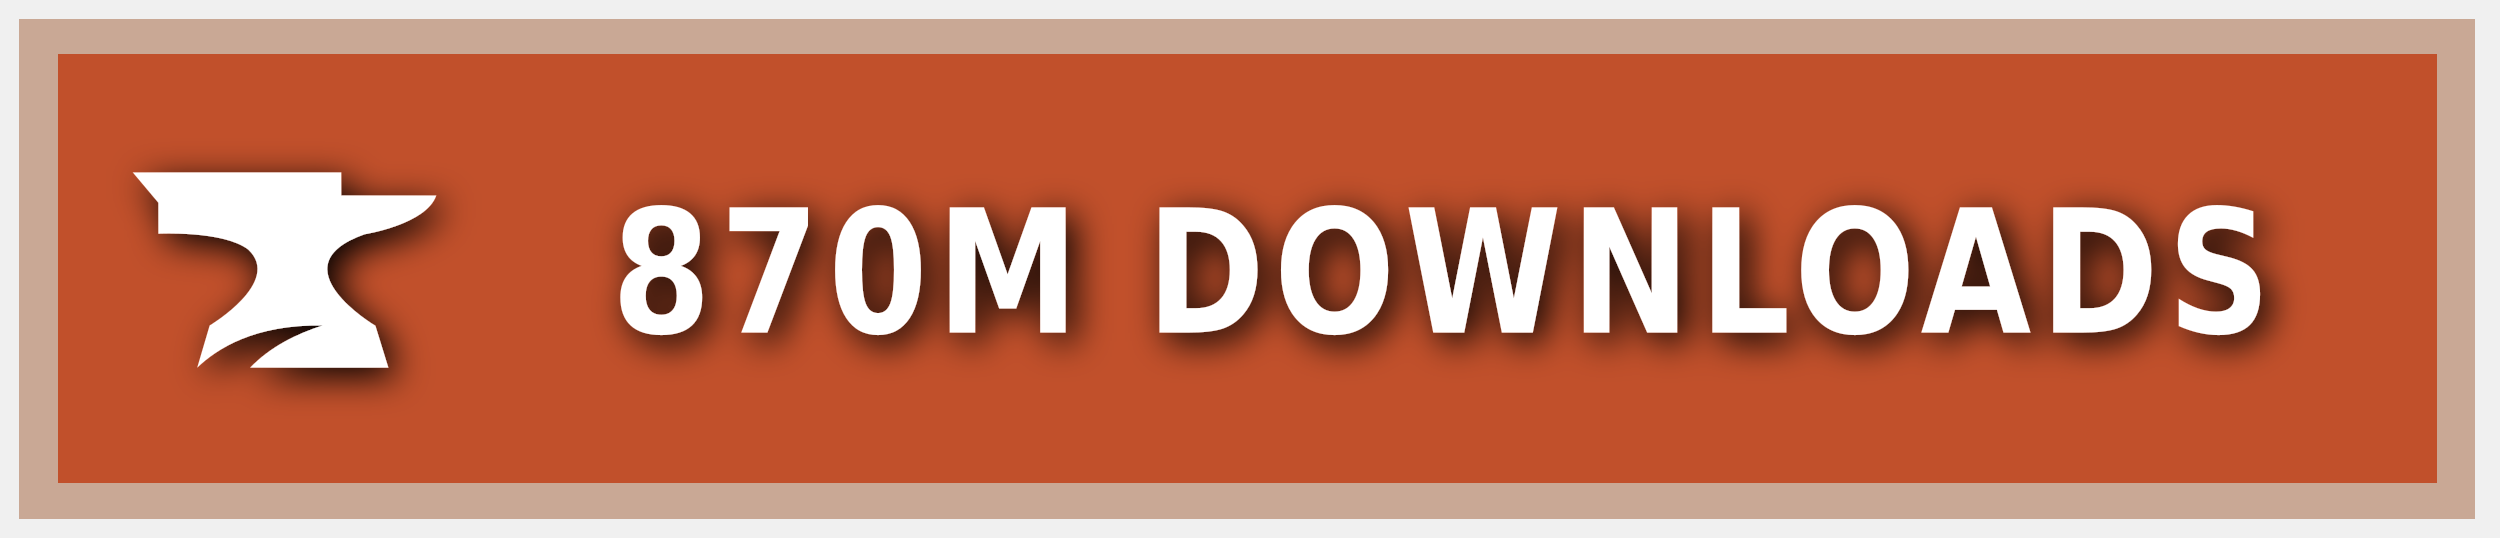
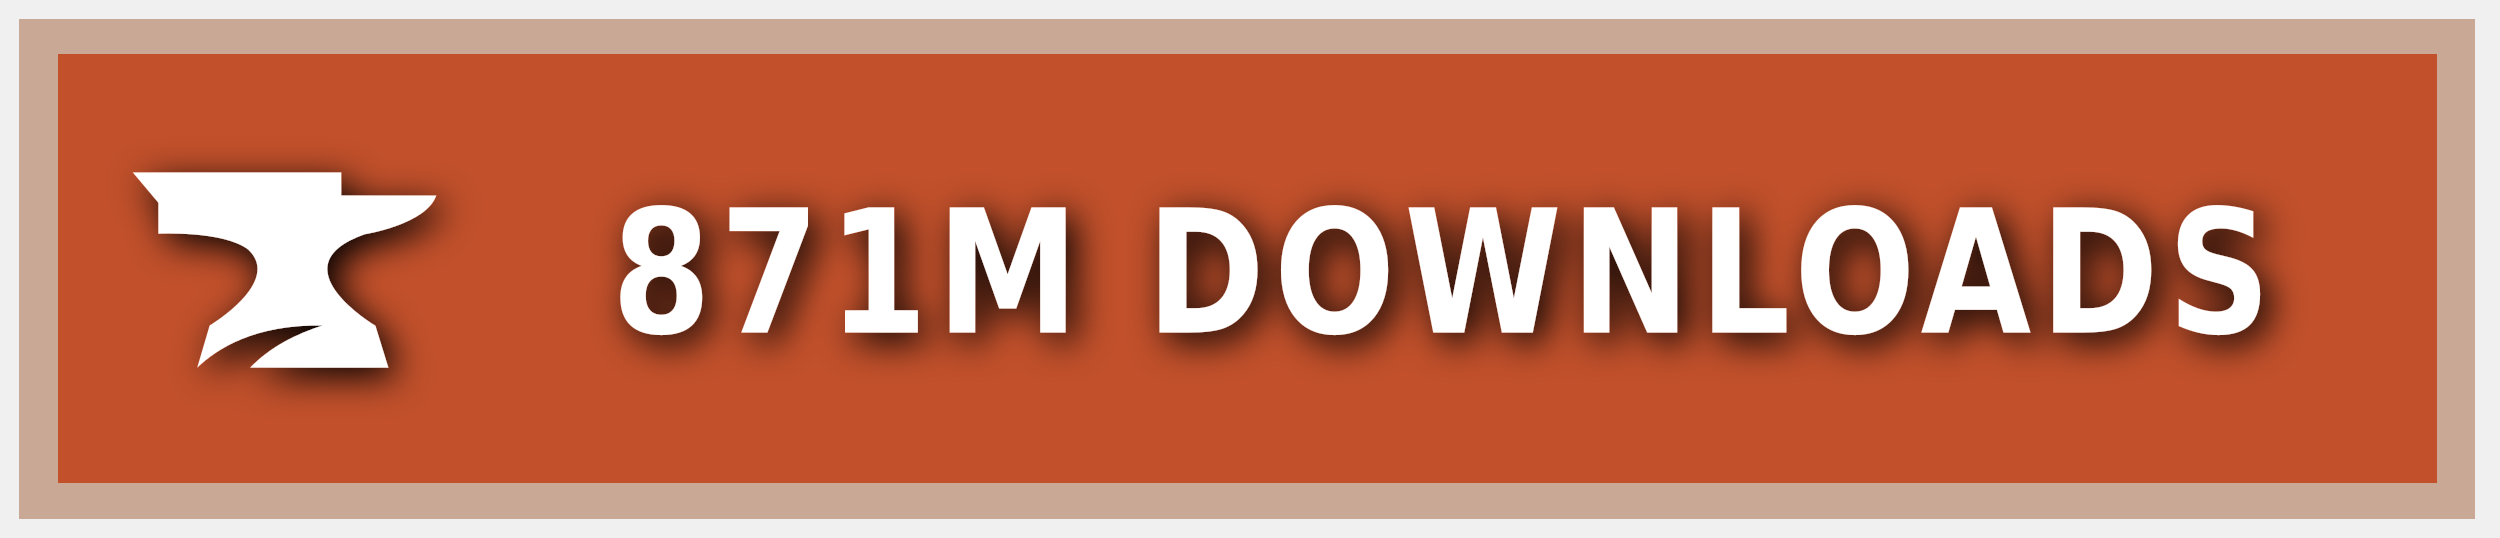
<svg xmlns="http://www.w3.org/2000/svg" xmlns:ns1="https://boxy-svg.com" width="200" height="43" viewBox="0 0 140 30" role="img" aria-label="CURSEFORGE">
  <style> g:not(.noshadow) { filter: drop-shadow(0.5px 0.5px 1.0px black); } </style>
  <defs>
    <ns1:guide x="121.656" y="10.118" angle="90" />
    <ns1:guide x="127.198" y="17.628" angle="90" />
    <ns1:guide x="8.199" y="-3.08" angle="0" />
    <ns1:guide x="20.449" y="-4.101" angle="0" />
  </defs>
  <g class="noshadow" shape-rendering="crispEdges" style="" transform="matrix(1.074564, 0, 0, 1, 0, 0)">
    <rect x="1" y="1" width="128" height="28" style="fill: #F16436;" />
    <rect x="1" y="1" width="128" height="28" style="fill: rgba(0, 0, 0, 0.2);" />
    <rect x="2" y="2" width="126" height="26" style="fill: none; stroke-width:2px; stroke: rgba(211, 255, 255, 0.5);" />
  </g>
  <g style="" transform="matrix(1, 0, 0, 1, 1, 1)">
    <path class="st1" d="M 19.416 12.071 C 19.416 12.071 22.882 11.52 23.433 9.895 L 18.11 9.895 L 18.11 8.604 L 6.433 8.604 L 7.868 10.301 L 7.868 12.041 C 7.868 12.041 11.495 11.853 12.903 12.927 C 14.832 14.74 10.741 17.177 10.741 17.177 L 10.044 19.541 C 11.147 18.482 13.236 17.119 17.065 17.177 C 15.615 17.641 14.135 18.366 13.005 19.541 L 20.75 19.541 L 20.024 17.191 C 20.01 17.191 14.396 13.841 19.416 12.071 Z" style="fill: rgb(255, 255, 255);" />
  </g>
  <g fill="#fff" text-anchor="middle" font-family="Verdana,Geneva,DejaVu Sans,sans-serif" text-rendering="geometricPrecision" font-size="100" transform="matrix(1, 0, 0, 1, 13, 0)">
-     <text style="font-size: 80px; font-weight: 700; white-space: pre;" transform="matrix(0.1, 0, 0, 0.120296, 0, -3.678133)" x="677" y="185" letter-spacing="5">870M DOWNLOADS</text>
+     <text style="font-size: 80px; font-weight: 700; white-space: pre;" transform="matrix(0.1, 0, 0, 0.120296, 0, -3.678133)" x="677" y="185" letter-spacing="5">871M DOWNLOADS</text>
  </g>
</svg>
